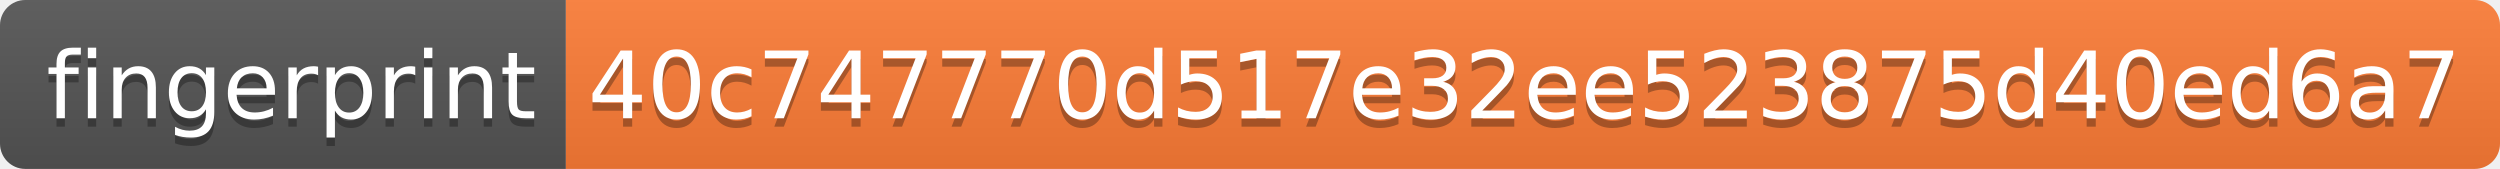
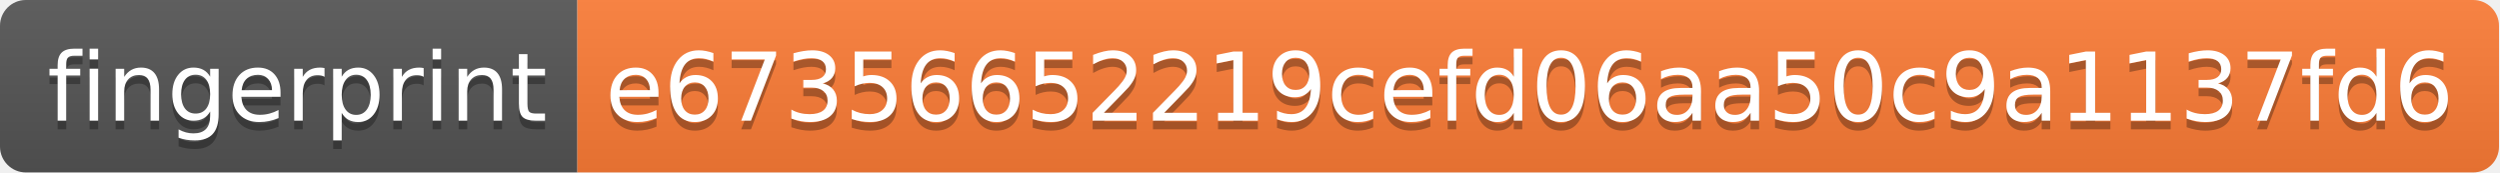
- <svg xmlns="http://www.w3.org/2000/svg" width="296" height="20" role="img" aria-label="fingerprint: 40c747770d517e32ee523875d40ed6a7">
+ <svg xmlns="http://www.w3.org/2000/svg" width="290" height="20" role="img" aria-label="fingerprint: e67356652219cefd06aa50c9a1137fd6">
  <linearGradient id="s" x2="0" y2="100%">
    <stop offset="0" stop-color="#bbb" stop-opacity=".1" />
    <stop offset="1" stop-opacity=".1" />
  </linearGradient>
  <clipPath id="r">
-     <rect width="296" height="20" rx="3" fill="#fff" />
+     <rect width="290" height="20" rx="3" fill="#fff" />
  </clipPath>
  <g clip-path="url(#r)">
    <rect width="67" height="20" fill="#555" />
-     <rect x="67" width="229" height="20" fill="#fe7d37" />
-     <rect width="296" height="20" fill="url(#s)" />
+     <rect x="67" width="223" height="20" fill="#fe7d37" />
+     <rect width="290" height="20" fill="url(#s)" />
  </g>
  <g fill="#fff" text-anchor="middle" font-family="Verdana,Geneva,DejaVu Sans,sans-serif" text-rendering="geometricPrecision" font-size="110">
    <text aria-hidden="true" x="345" y="150" fill="#010101" fill-opacity=".3" transform="scale(.1)" textLength="570">fingerprint</text>
    <text x="345" y="140" transform="scale(.1)" fill="#fff" textLength="570">fingerprint</text>
-     <text aria-hidden="true" x="1805" y="150" fill="#010101" fill-opacity=".3" transform="scale(.1)" textLength="2190">40c747770d517e32ee523875d40ed6a7</text>
-     <text x="1805" y="140" transform="scale(.1)" fill="#fff" textLength="2190">40c747770d517e32ee523875d40ed6a7</text>
+     <text aria-hidden="true" x="1775" y="150" fill="#010101" fill-opacity=".3" transform="scale(.1)" textLength="2130">e67356652219cefd06aa50c9a1137fd6</text>
+     <text x="1775" y="140" transform="scale(.1)" fill="#fff" textLength="2130">e67356652219cefd06aa50c9a1137fd6</text>
  </g>
</svg>
